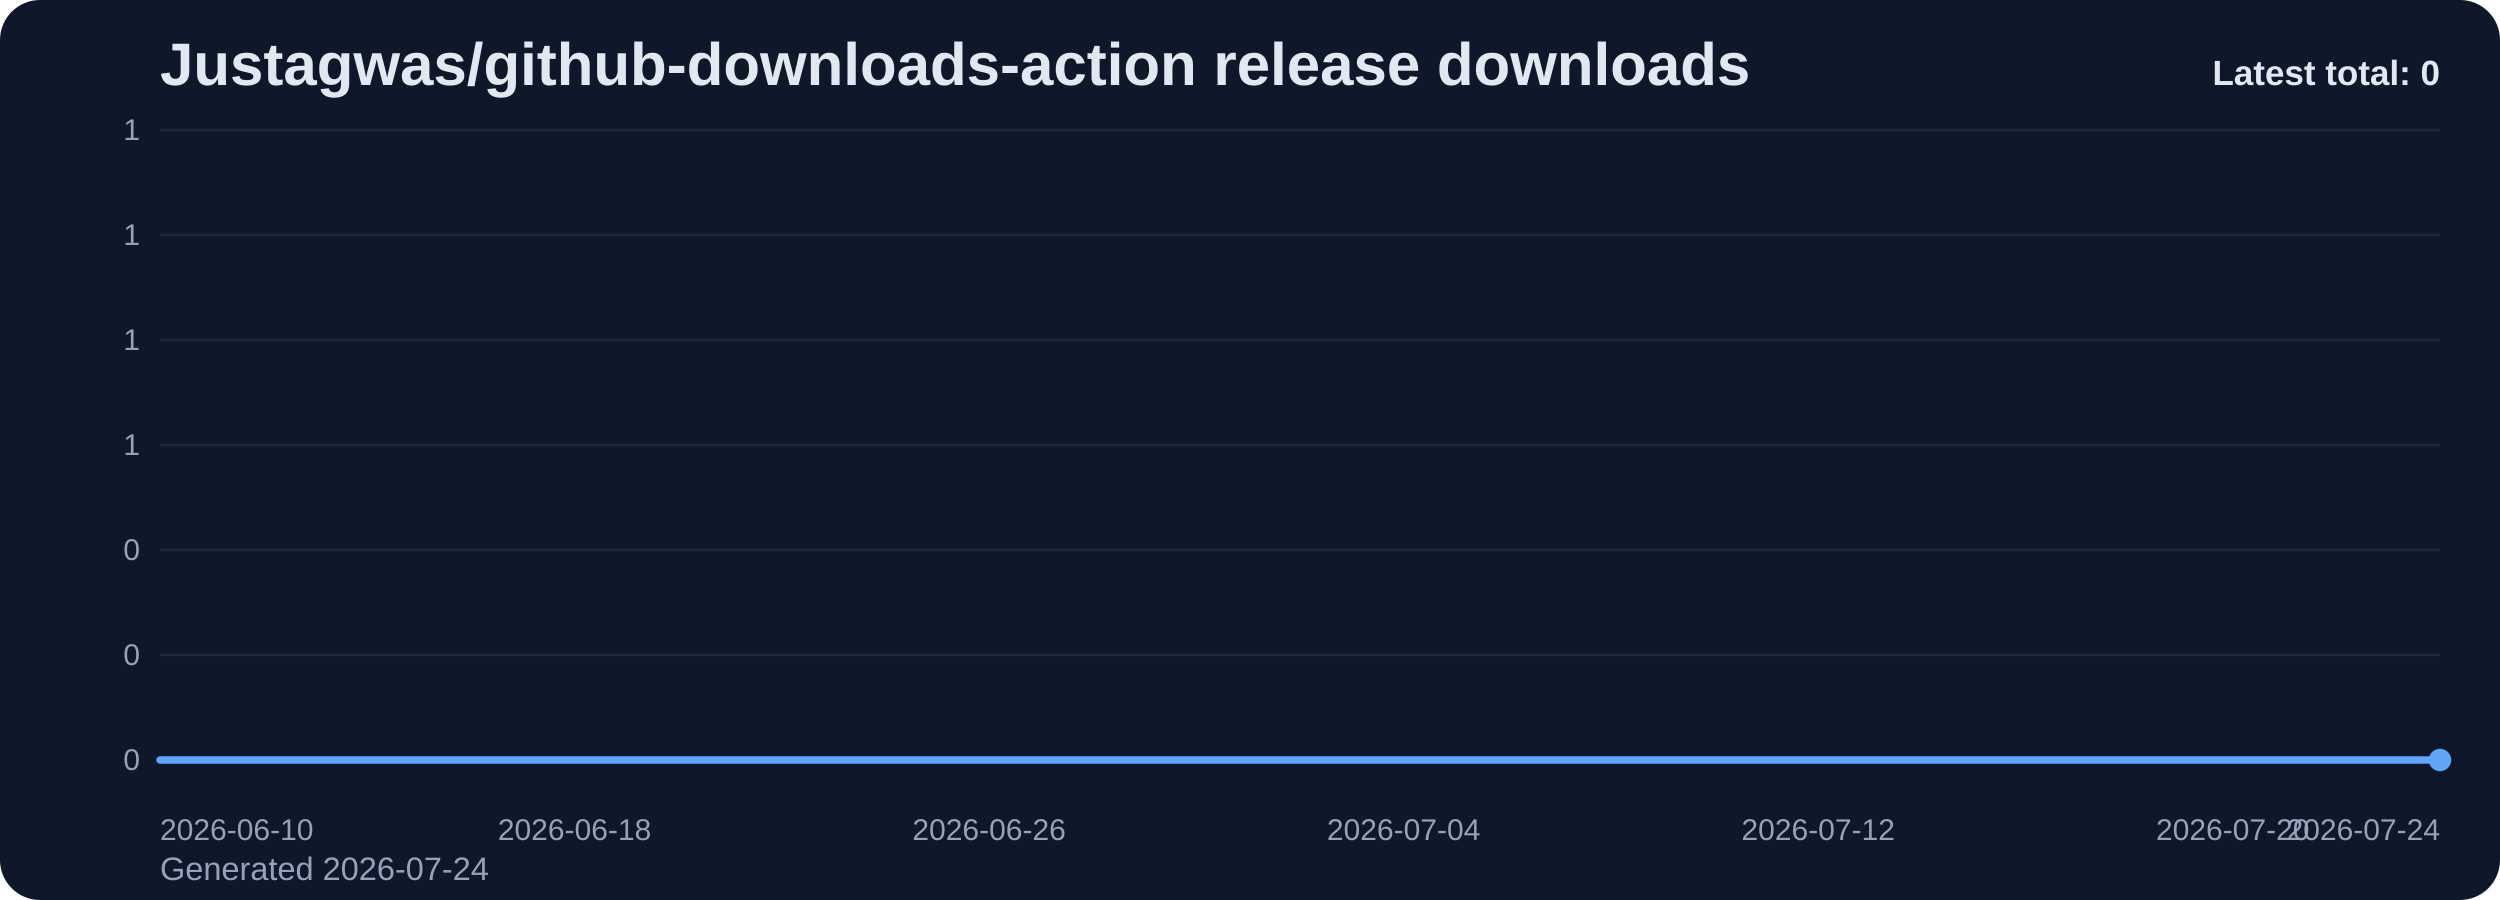
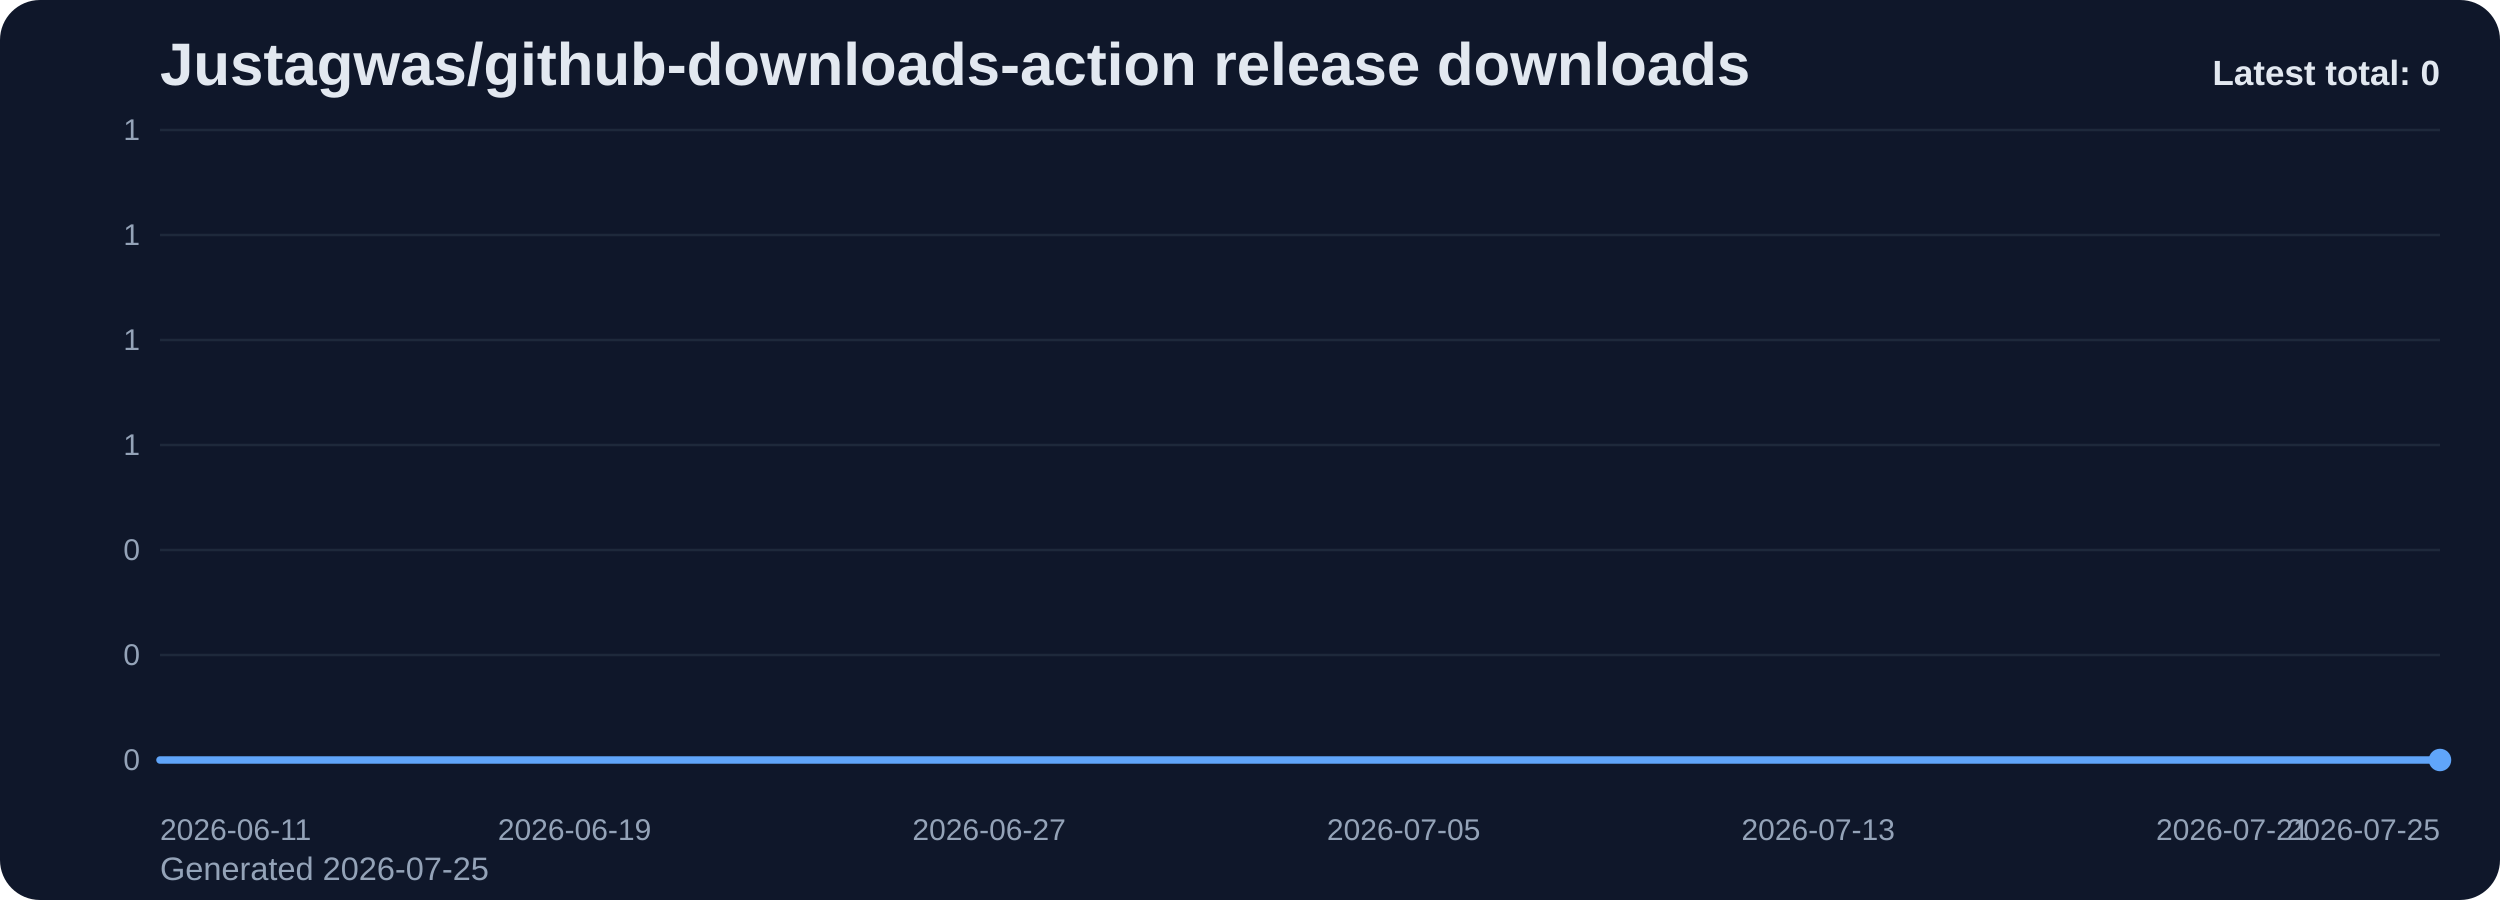
<svg xmlns="http://www.w3.org/2000/svg" viewBox="0 0 1000 360" role="img" aria-label="Justagwas/github-downloads-action release downloads chart">
  <defs>
    <linearGradient id="fill-total-trend-slate" x1="0" y1="0" x2="0" y2="1">
      <stop offset="0%" stop-color="#60a5fa" stop-opacity="0.32" />
      <stop offset="100%" stop-color="#60a5fa" stop-opacity="0.05" />
    </linearGradient>
    <style>
      .bg { fill: #0f172a; }
      .title { font: 700 24px Arial, sans-serif; fill: #e2e8f0; }
      .sub { font: 400 13px Arial, sans-serif; fill: #94a3b8; }
      .grid { stroke: #1e293b; stroke-width: 1; }
      .axis { font: 400 12px Arial, sans-serif; fill: #94a3b8; }
      .line { fill: none; stroke: #60a5fa; stroke-width: 3; stroke-linecap: round; stroke-linejoin: round; }
      .dot { fill: #60a5fa; }
      .value { font: 600 11px Arial, sans-serif; fill: #cbd5e1; }
      .latest { font: 700 14px Arial, sans-serif; fill: #e2e8f0; }
    </style>
  </defs>
  <rect class="bg" x="0" y="0" width="1000" height="360" rx="16" />
  <text class="title" x="64" y="34">Justagwas/github-downloads-action release downloads</text>
-   <text class="sub" x="64" y="352">Generated 2026-07-24</text>
+   <text class="sub" x="64" y="352">Generated 2026-07-25</text>
  <line x1="64" y1="52.00" x2="976" y2="52.00" class="grid" />
  <text x="56" y="56.00" text-anchor="end" class="axis">1</text>
  <line x1="64" y1="94.00" x2="976" y2="94.00" class="grid" />
  <text x="56" y="98.00" text-anchor="end" class="axis">1</text>
  <line x1="64" y1="136.00" x2="976" y2="136.00" class="grid" />
  <text x="56" y="140.00" text-anchor="end" class="axis">1</text>
  <line x1="64" y1="178.00" x2="976" y2="178.00" class="grid" />
  <text x="56" y="182.00" text-anchor="end" class="axis">1</text>
  <line x1="64" y1="220.00" x2="976" y2="220.00" class="grid" />
  <text x="56" y="224.00" text-anchor="end" class="axis">0</text>
  <line x1="64" y1="262.00" x2="976" y2="262.00" class="grid" />
  <text x="56" y="266.00" text-anchor="end" class="axis">0</text>
  <line x1="64" y1="304.00" x2="976" y2="304.00" class="grid" />
  <text x="56" y="308.00" text-anchor="end" class="axis">0</text>
  <path d="M 64.00 304 L 64.00 304.00 L 84.73 304.00 L 105.45 304.00 L 126.18 304.00 L 146.91 304.00 L 167.64 304.00 L 188.36 304.00 L 209.09 304.00 L 229.82 304.00 L 250.55 304.00 L 271.27 304.00 L 292.00 304.00 L 312.73 304.00 L 333.45 304.00 L 354.18 304.00 L 374.91 304.00 L 395.64 304.00 L 416.36 304.00 L 437.09 304.00 L 457.82 304.00 L 478.55 304.00 L 499.27 304.00 L 520.00 304.00 L 540.73 304.00 L 561.45 304.00 L 582.18 304.00 L 602.91 304.00 L 623.64 304.00 L 644.36 304.00 L 665.09 304.00 L 685.82 304.00 L 706.55 304.00 L 727.27 304.00 L 748.00 304.00 L 768.73 304.00 L 789.45 304.00 L 810.18 304.00 L 830.91 304.00 L 851.64 304.00 L 872.36 304.00 L 893.09 304.00 L 913.82 304.00 L 934.55 304.00 L 955.27 304.00 L 976.00 304.00 L 976.00 304 Z" fill="url(#fill-total-trend-slate)" />
  <polyline class="line" points="64.00,304.00 84.73,304.00 105.45,304.00 126.18,304.00 146.91,304.00 167.64,304.00 188.36,304.00 209.09,304.00 229.82,304.00 250.55,304.00 271.27,304.00 292.00,304.00 312.73,304.00 333.45,304.00 354.18,304.00 374.91,304.00 395.64,304.00 416.36,304.00 437.09,304.00 457.82,304.00 478.55,304.00 499.27,304.00 520.00,304.00 540.73,304.00 561.45,304.00 582.18,304.00 602.91,304.00 623.64,304.00 644.36,304.00 665.09,304.00 685.82,304.00 706.55,304.00 727.27,304.00 748.00,304.00 768.73,304.00 789.45,304.00 810.18,304.00 830.91,304.00 851.64,304.00 872.36,304.00 893.09,304.00 913.82,304.00 934.55,304.00 955.27,304.00 976.00,304.00" />
  <circle class="dot" cx="976.00" cy="304.00" r="4.5" />
-   <text class="axis" x="64.00" y="336" text-anchor="start">2026-06-10</text>
-   <text class="axis" x="229.82" y="336" text-anchor="middle">2026-06-18</text>
-   <text class="axis" x="395.64" y="336" text-anchor="middle">2026-06-26</text>
-   <text class="axis" x="561.45" y="336" text-anchor="middle">2026-07-04</text>
-   <text class="axis" x="727.27" y="336" text-anchor="middle">2026-07-12</text>
-   <text class="axis" x="893.09" y="336" text-anchor="middle">2026-07-20</text>
-   <text class="axis" x="976.00" y="336" text-anchor="end">2026-07-24</text>
+   <text class="axis" x="64.00" y="336" text-anchor="start">2026-06-11</text>
+   <text class="axis" x="229.82" y="336" text-anchor="middle">2026-06-19</text>
+   <text class="axis" x="395.64" y="336" text-anchor="middle">2026-06-27</text>
+   <text class="axis" x="561.45" y="336" text-anchor="middle">2026-07-05</text>
+   <text class="axis" x="727.27" y="336" text-anchor="middle">2026-07-13</text>
+   <text class="axis" x="893.09" y="336" text-anchor="middle">2026-07-21</text>
+   <text class="axis" x="976.00" y="336" text-anchor="end">2026-07-25</text>
  <text class="latest" x="976" y="34" text-anchor="end">Latest total: 0</text>
</svg>
